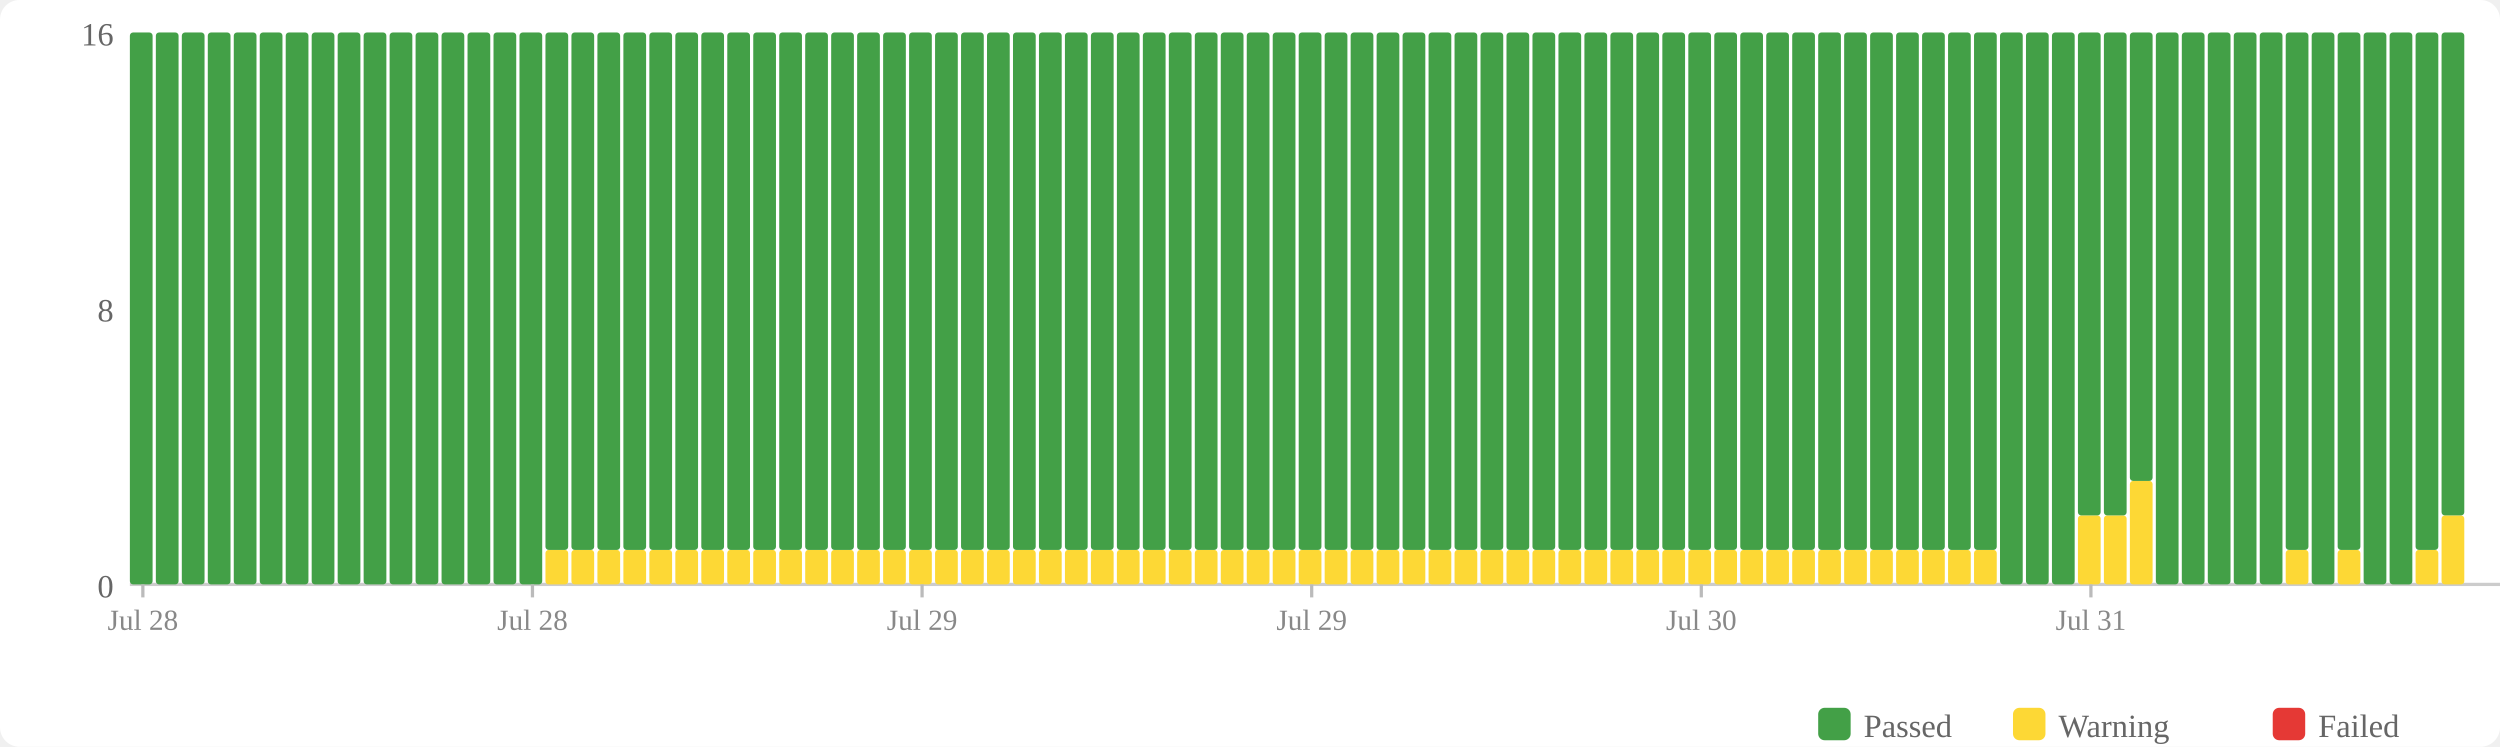
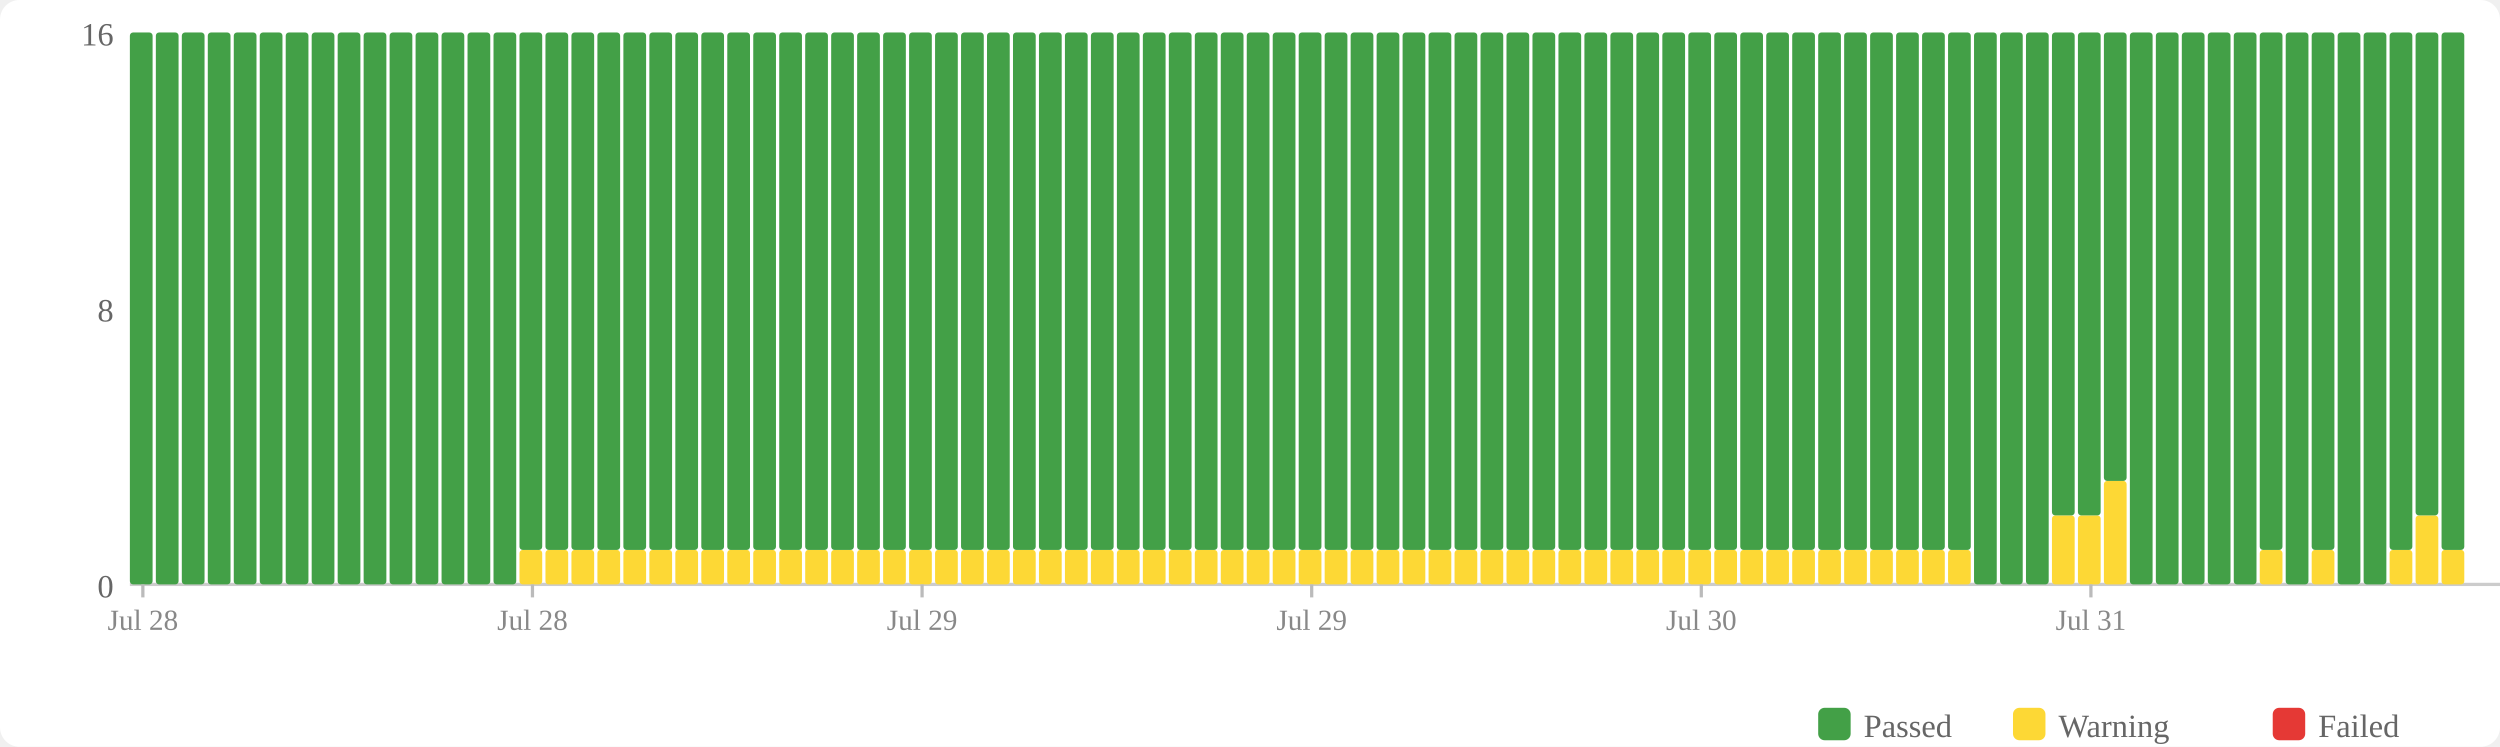
<svg xmlns="http://www.w3.org/2000/svg" width="770" height="230" viewBox="0 0 770 230">
  <rect width="770" height="230" fill="#fff" rx="6" />
  <rect x="560" y="218" width="10" height="10" fill="#43a047" rx="2" />
  <text x="574" y="227" font-size="10" fill="#666">Passed</text>
  <rect x="620" y="218" width="10" height="10" fill="#fdd835" rx="2" />
  <text x="634" y="227" font-size="10" fill="#666">Warning</text>
  <rect x="700" y="218" width="10" height="10" fill="#e53935" rx="2" />
  <text x="714" y="227" font-size="10" fill="#666">Failed</text>
  <text x="35" y="184" text-anchor="end" font-size="10" fill="#666">0</text>
  <text x="35" y="99" text-anchor="end" font-size="10" fill="#666">8</text>
  <text x="35" y="14" text-anchor="end" font-size="10" fill="#666">16</text>
  <line x1="40" y1="180" x2="770" y2="180" stroke="#ccc" stroke-width="1" />
  <rect x="40" y="10" width="7" height="170" fill="#43a047" rx="1" />
  <rect x="48" y="10" width="7" height="170" fill="#43a047" rx="1" />
  <rect x="56" y="10" width="7" height="170" fill="#43a047" rx="1" />
  <rect x="64" y="10" width="7" height="170" fill="#43a047" rx="1" />
  <rect x="72" y="10" width="7" height="170" fill="#43a047" rx="1" />
  <rect x="80" y="10" width="7" height="170" fill="#43a047" rx="1" />
  <rect x="88" y="10" width="7" height="170" fill="#43a047" rx="1" />
  <rect x="96" y="10" width="7" height="170" fill="#43a047" rx="1" />
  <rect x="104" y="10" width="7" height="170" fill="#43a047" rx="1" />
  <rect x="112" y="10" width="7" height="170" fill="#43a047" rx="1" />
  <rect x="120" y="10" width="7" height="170" fill="#43a047" rx="1" />
  <rect x="128" y="10" width="7" height="170" fill="#43a047" rx="1" />
  <rect x="136" y="10" width="7" height="170" fill="#43a047" rx="1" />
  <rect x="144" y="10" width="7" height="170" fill="#43a047" rx="1" />
  <rect x="152" y="10" width="7" height="170" fill="#43a047" rx="1" />
-   <rect x="160" y="10" width="7" height="170" fill="#43a047" rx="1" />
+   <rect x="160" y="169.375" width="7" height="10.625" fill="#fdd835" rx="1" />
+   <rect x="160" y="10" width="7" height="159.375" fill="#43a047" rx="1" />
  <rect x="168" y="169.375" width="7" height="10.625" fill="#fdd835" rx="1" />
  <rect x="168" y="10" width="7" height="159.375" fill="#43a047" rx="1" />
  <rect x="176" y="169.375" width="7" height="10.625" fill="#fdd835" rx="1" />
  <rect x="176" y="10" width="7" height="159.375" fill="#43a047" rx="1" />
  <rect x="184" y="169.375" width="7" height="10.625" fill="#fdd835" rx="1" />
  <rect x="184" y="10" width="7" height="159.375" fill="#43a047" rx="1" />
  <rect x="192" y="169.375" width="7" height="10.625" fill="#fdd835" rx="1" />
  <rect x="192" y="10" width="7" height="159.375" fill="#43a047" rx="1" />
  <rect x="200" y="169.375" width="7" height="10.625" fill="#fdd835" rx="1" />
  <rect x="200" y="10" width="7" height="159.375" fill="#43a047" rx="1" />
  <rect x="208" y="169.375" width="7" height="10.625" fill="#fdd835" rx="1" />
  <rect x="208" y="10" width="7" height="159.375" fill="#43a047" rx="1" />
  <rect x="216" y="169.375" width="7" height="10.625" fill="#fdd835" rx="1" />
  <rect x="216" y="10" width="7" height="159.375" fill="#43a047" rx="1" />
  <rect x="224" y="169.375" width="7" height="10.625" fill="#fdd835" rx="1" />
  <rect x="224" y="10" width="7" height="159.375" fill="#43a047" rx="1" />
  <rect x="232" y="169.375" width="7" height="10.625" fill="#fdd835" rx="1" />
  <rect x="232" y="10" width="7" height="159.375" fill="#43a047" rx="1" />
  <rect x="240" y="169.375" width="7" height="10.625" fill="#fdd835" rx="1" />
  <rect x="240" y="10" width="7" height="159.375" fill="#43a047" rx="1" />
  <rect x="248" y="169.375" width="7" height="10.625" fill="#fdd835" rx="1" />
  <rect x="248" y="10" width="7" height="159.375" fill="#43a047" rx="1" />
  <rect x="256" y="169.375" width="7" height="10.625" fill="#fdd835" rx="1" />
  <rect x="256" y="10" width="7" height="159.375" fill="#43a047" rx="1" />
  <rect x="264" y="169.375" width="7" height="10.625" fill="#fdd835" rx="1" />
  <rect x="264" y="10" width="7" height="159.375" fill="#43a047" rx="1" />
  <rect x="272" y="169.375" width="7" height="10.625" fill="#fdd835" rx="1" />
  <rect x="272" y="10" width="7" height="159.375" fill="#43a047" rx="1" />
  <rect x="280" y="169.375" width="7" height="10.625" fill="#fdd835" rx="1" />
  <rect x="280" y="10" width="7" height="159.375" fill="#43a047" rx="1" />
  <rect x="288" y="169.375" width="7" height="10.625" fill="#fdd835" rx="1" />
  <rect x="288" y="10" width="7" height="159.375" fill="#43a047" rx="1" />
  <rect x="296" y="169.375" width="7" height="10.625" fill="#fdd835" rx="1" />
  <rect x="296" y="10" width="7" height="159.375" fill="#43a047" rx="1" />
  <rect x="304" y="169.375" width="7" height="10.625" fill="#fdd835" rx="1" />
  <rect x="304" y="10" width="7" height="159.375" fill="#43a047" rx="1" />
  <rect x="312" y="169.375" width="7" height="10.625" fill="#fdd835" rx="1" />
  <rect x="312" y="10" width="7" height="159.375" fill="#43a047" rx="1" />
  <rect x="320" y="169.375" width="7" height="10.625" fill="#fdd835" rx="1" />
  <rect x="320" y="10" width="7" height="159.375" fill="#43a047" rx="1" />
  <rect x="328" y="169.375" width="7" height="10.625" fill="#fdd835" rx="1" />
  <rect x="328" y="10" width="7" height="159.375" fill="#43a047" rx="1" />
  <rect x="336" y="169.375" width="7" height="10.625" fill="#fdd835" rx="1" />
  <rect x="336" y="10" width="7" height="159.375" fill="#43a047" rx="1" />
  <rect x="344" y="169.375" width="7" height="10.625" fill="#fdd835" rx="1" />
  <rect x="344" y="10" width="7" height="159.375" fill="#43a047" rx="1" />
  <rect x="352" y="169.375" width="7" height="10.625" fill="#fdd835" rx="1" />
  <rect x="352" y="10" width="7" height="159.375" fill="#43a047" rx="1" />
  <rect x="360" y="169.375" width="7" height="10.625" fill="#fdd835" rx="1" />
  <rect x="360" y="10" width="7" height="159.375" fill="#43a047" rx="1" />
  <rect x="368" y="169.375" width="7" height="10.625" fill="#fdd835" rx="1" />
  <rect x="368" y="10" width="7" height="159.375" fill="#43a047" rx="1" />
  <rect x="376" y="169.375" width="7" height="10.625" fill="#fdd835" rx="1" />
  <rect x="376" y="10" width="7" height="159.375" fill="#43a047" rx="1" />
  <rect x="384" y="169.375" width="7" height="10.625" fill="#fdd835" rx="1" />
  <rect x="384" y="10" width="7" height="159.375" fill="#43a047" rx="1" />
  <rect x="392" y="169.375" width="7" height="10.625" fill="#fdd835" rx="1" />
  <rect x="392" y="10" width="7" height="159.375" fill="#43a047" rx="1" />
  <rect x="400" y="169.375" width="7" height="10.625" fill="#fdd835" rx="1" />
  <rect x="400" y="10" width="7" height="159.375" fill="#43a047" rx="1" />
  <rect x="408" y="169.375" width="7" height="10.625" fill="#fdd835" rx="1" />
  <rect x="408" y="10" width="7" height="159.375" fill="#43a047" rx="1" />
  <rect x="416" y="169.375" width="7" height="10.625" fill="#fdd835" rx="1" />
  <rect x="416" y="10" width="7" height="159.375" fill="#43a047" rx="1" />
  <rect x="424" y="169.375" width="7" height="10.625" fill="#fdd835" rx="1" />
  <rect x="424" y="10" width="7" height="159.375" fill="#43a047" rx="1" />
  <rect x="432" y="169.375" width="7" height="10.625" fill="#fdd835" rx="1" />
  <rect x="432" y="10" width="7" height="159.375" fill="#43a047" rx="1" />
  <rect x="440" y="169.375" width="7" height="10.625" fill="#fdd835" rx="1" />
  <rect x="440" y="10" width="7" height="159.375" fill="#43a047" rx="1" />
  <rect x="448" y="169.375" width="7" height="10.625" fill="#fdd835" rx="1" />
  <rect x="448" y="10" width="7" height="159.375" fill="#43a047" rx="1" />
  <rect x="456" y="169.375" width="7" height="10.625" fill="#fdd835" rx="1" />
  <rect x="456" y="10" width="7" height="159.375" fill="#43a047" rx="1" />
  <rect x="464" y="169.375" width="7" height="10.625" fill="#fdd835" rx="1" />
  <rect x="464" y="10" width="7" height="159.375" fill="#43a047" rx="1" />
  <rect x="472" y="169.375" width="7" height="10.625" fill="#fdd835" rx="1" />
  <rect x="472" y="10" width="7" height="159.375" fill="#43a047" rx="1" />
  <rect x="480" y="169.375" width="7" height="10.625" fill="#fdd835" rx="1" />
  <rect x="480" y="10" width="7" height="159.375" fill="#43a047" rx="1" />
  <rect x="488" y="169.375" width="7" height="10.625" fill="#fdd835" rx="1" />
  <rect x="488" y="10" width="7" height="159.375" fill="#43a047" rx="1" />
  <rect x="496" y="169.375" width="7" height="10.625" fill="#fdd835" rx="1" />
  <rect x="496" y="10" width="7" height="159.375" fill="#43a047" rx="1" />
  <rect x="504" y="169.375" width="7" height="10.625" fill="#fdd835" rx="1" />
  <rect x="504" y="10" width="7" height="159.375" fill="#43a047" rx="1" />
  <rect x="512" y="169.375" width="7" height="10.625" fill="#fdd835" rx="1" />
  <rect x="512" y="10" width="7" height="159.375" fill="#43a047" rx="1" />
  <rect x="520" y="169.375" width="7" height="10.625" fill="#fdd835" rx="1" />
  <rect x="520" y="10" width="7" height="159.375" fill="#43a047" rx="1" />
  <rect x="528" y="169.375" width="7" height="10.625" fill="#fdd835" rx="1" />
  <rect x="528" y="10" width="7" height="159.375" fill="#43a047" rx="1" />
  <rect x="536" y="169.375" width="7" height="10.625" fill="#fdd835" rx="1" />
  <rect x="536" y="10" width="7" height="159.375" fill="#43a047" rx="1" />
  <rect x="544" y="169.375" width="7" height="10.625" fill="#fdd835" rx="1" />
  <rect x="544" y="10" width="7" height="159.375" fill="#43a047" rx="1" />
  <rect x="552" y="169.375" width="7" height="10.625" fill="#fdd835" rx="1" />
  <rect x="552" y="10" width="7" height="159.375" fill="#43a047" rx="1" />
  <rect x="560" y="169.375" width="7" height="10.625" fill="#fdd835" rx="1" />
  <rect x="560" y="10" width="7" height="159.375" fill="#43a047" rx="1" />
  <rect x="568" y="169.375" width="7" height="10.625" fill="#fdd835" rx="1" />
  <rect x="568" y="10" width="7" height="159.375" fill="#43a047" rx="1" />
  <rect x="576" y="169.375" width="7" height="10.625" fill="#fdd835" rx="1" />
  <rect x="576" y="10" width="7" height="159.375" fill="#43a047" rx="1" />
  <rect x="584" y="169.375" width="7" height="10.625" fill="#fdd835" rx="1" />
  <rect x="584" y="10" width="7" height="159.375" fill="#43a047" rx="1" />
  <rect x="592" y="169.375" width="7" height="10.625" fill="#fdd835" rx="1" />
  <rect x="592" y="10" width="7" height="159.375" fill="#43a047" rx="1" />
  <rect x="600" y="169.375" width="7" height="10.625" fill="#fdd835" rx="1" />
  <rect x="600" y="10" width="7" height="159.375" fill="#43a047" rx="1" />
-   <rect x="608" y="169.375" width="7" height="10.625" fill="#fdd835" rx="1" />
-   <rect x="608" y="10" width="7" height="159.375" fill="#43a047" rx="1" />
+   <rect x="608" y="10" width="7" height="170" fill="#43a047" rx="1" />
  <rect x="616" y="10" width="7" height="170" fill="#43a047" rx="1" />
  <rect x="624" y="10" width="7" height="170" fill="#43a047" rx="1" />
-   <rect x="632" y="10" width="7" height="170" fill="#43a047" rx="1" />
+   <rect x="632" y="158.75" width="7" height="21.25" fill="#fdd835" rx="1" />
+   <rect x="632" y="10" width="7" height="148.75" fill="#43a047" rx="1" />
  <rect x="640" y="158.75" width="7" height="21.25" fill="#fdd835" rx="1" />
  <rect x="640" y="10" width="7" height="148.75" fill="#43a047" rx="1" />
-   <rect x="648" y="158.75" width="7" height="21.25" fill="#fdd835" rx="1" />
-   <rect x="648" y="10" width="7" height="148.75" fill="#43a047" rx="1" />
-   <rect x="656" y="148.125" width="7" height="31.875" fill="#fdd835" rx="1" />
-   <rect x="656" y="10" width="7" height="138.125" fill="#43a047" rx="1" />
+   <rect x="648" y="148.125" width="7" height="31.875" fill="#fdd835" rx="1" />
+   <rect x="648" y="10" width="7" height="138.125" fill="#43a047" rx="1" />
+   <rect x="656" y="10" width="7" height="170" fill="#43a047" rx="1" />
  <rect x="664" y="10" width="7" height="170" fill="#43a047" rx="1" />
  <rect x="672" y="10" width="7" height="170" fill="#43a047" rx="1" />
  <rect x="680" y="10" width="7" height="170" fill="#43a047" rx="1" />
  <rect x="688" y="10" width="7" height="170" fill="#43a047" rx="1" />
-   <rect x="696" y="10" width="7" height="170" fill="#43a047" rx="1" />
-   <rect x="704" y="169.375" width="7" height="10.625" fill="#fdd835" rx="1" />
-   <rect x="704" y="10" width="7" height="159.375" fill="#43a047" rx="1" />
-   <rect x="712" y="10" width="7" height="170" fill="#43a047" rx="1" />
-   <rect x="720" y="169.375" width="7" height="10.625" fill="#fdd835" rx="1" />
-   <rect x="720" y="10" width="7" height="159.375" fill="#43a047" rx="1" />
+   <rect x="696" y="169.375" width="7" height="10.625" fill="#fdd835" rx="1" />
+   <rect x="696" y="10" width="7" height="159.375" fill="#43a047" rx="1" />
+   <rect x="704" y="10" width="7" height="170" fill="#43a047" rx="1" />
+   <rect x="712" y="169.375" width="7" height="10.625" fill="#fdd835" rx="1" />
+   <rect x="712" y="10" width="7" height="159.375" fill="#43a047" rx="1" />
+   <rect x="720" y="10" width="7" height="170" fill="#43a047" rx="1" />
  <rect x="728" y="10" width="7" height="170" fill="#43a047" rx="1" />
-   <rect x="736" y="10" width="7" height="170" fill="#43a047" rx="1" />
-   <rect x="744" y="169.375" width="7" height="10.625" fill="#fdd835" rx="1" />
-   <rect x="744" y="10" width="7" height="159.375" fill="#43a047" rx="1" />
-   <rect x="752" y="158.75" width="7" height="21.25" fill="#fdd835" rx="1" />
-   <rect x="752" y="10" width="7" height="148.75" fill="#43a047" rx="1" />
+   <rect x="736" y="169.375" width="7" height="10.625" fill="#fdd835" rx="1" />
+   <rect x="736" y="10" width="7" height="159.375" fill="#43a047" rx="1" />
+   <rect x="744" y="158.75" width="7" height="21.25" fill="#fdd835" rx="1" />
+   <rect x="744" y="10" width="7" height="148.75" fill="#43a047" rx="1" />
+   <rect x="752" y="169.375" width="7" height="10.625" fill="#fdd835" rx="1" />
+   <rect x="752" y="10" width="7" height="159.375" fill="#43a047" rx="1" />
  <line x1="44.0" y1="180" x2="44.0" y2="184" stroke="#bbb" stroke-width="1" />
  <text x="44.0" y="194" text-anchor="middle" font-size="9" fill="#888">Jul 28</text>
  <line x1="164.0" y1="180" x2="164.0" y2="184" stroke="#bbb" stroke-width="1" />
  <text x="164.0" y="194" text-anchor="middle" font-size="9" fill="#888">Jul 28</text>
  <line x1="284.0" y1="180" x2="284.0" y2="184" stroke="#bbb" stroke-width="1" />
  <text x="284.0" y="194" text-anchor="middle" font-size="9" fill="#888">Jul 29</text>
  <line x1="404.0" y1="180" x2="404.0" y2="184" stroke="#bbb" stroke-width="1" />
  <text x="404.0" y="194" text-anchor="middle" font-size="9" fill="#888">Jul 29</text>
  <line x1="524.0" y1="180" x2="524.0" y2="184" stroke="#bbb" stroke-width="1" />
  <text x="524.0" y="194" text-anchor="middle" font-size="9" fill="#888">Jul 30</text>
  <line x1="644.0" y1="180" x2="644.0" y2="184" stroke="#bbb" stroke-width="1" />
  <text x="644.0" y="194" text-anchor="middle" font-size="9" fill="#888">Jul 31</text>
</svg>
